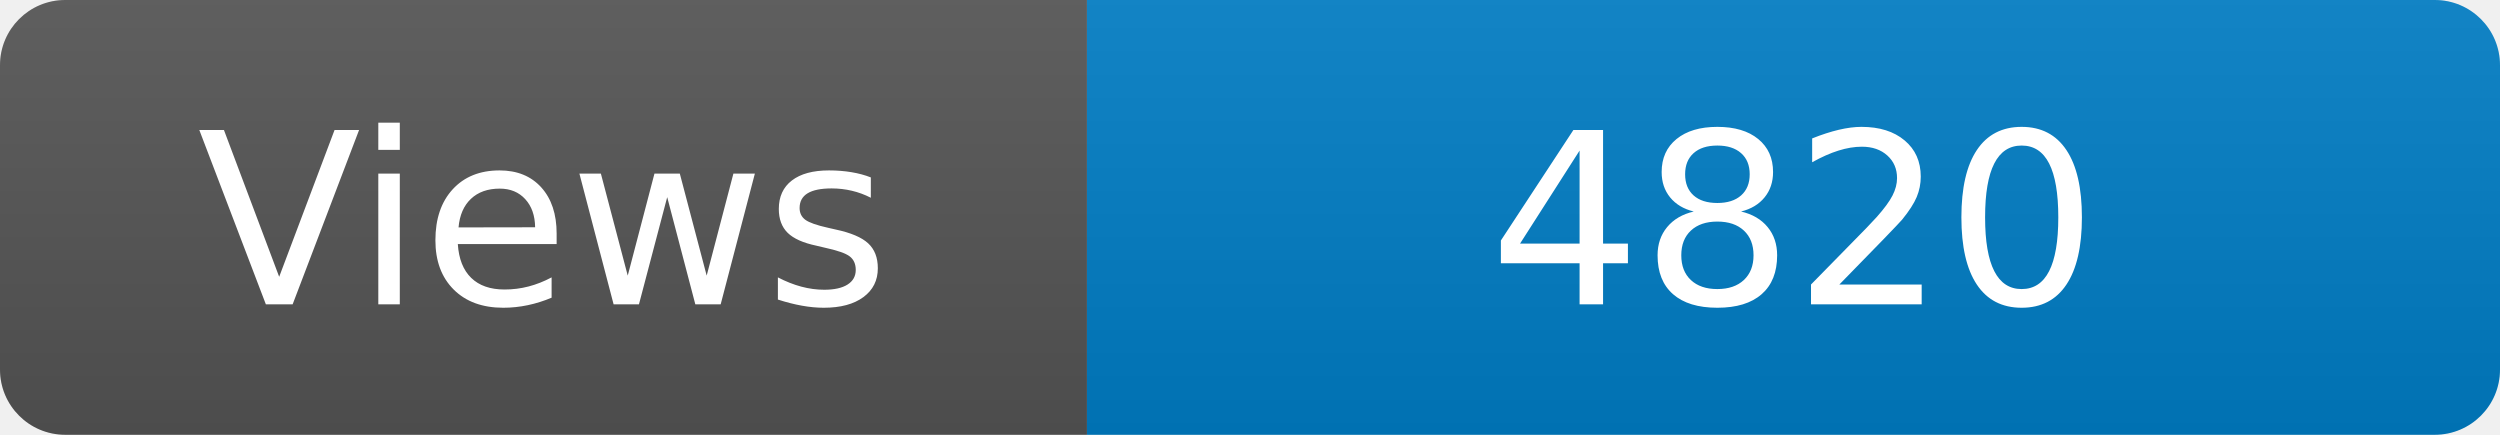
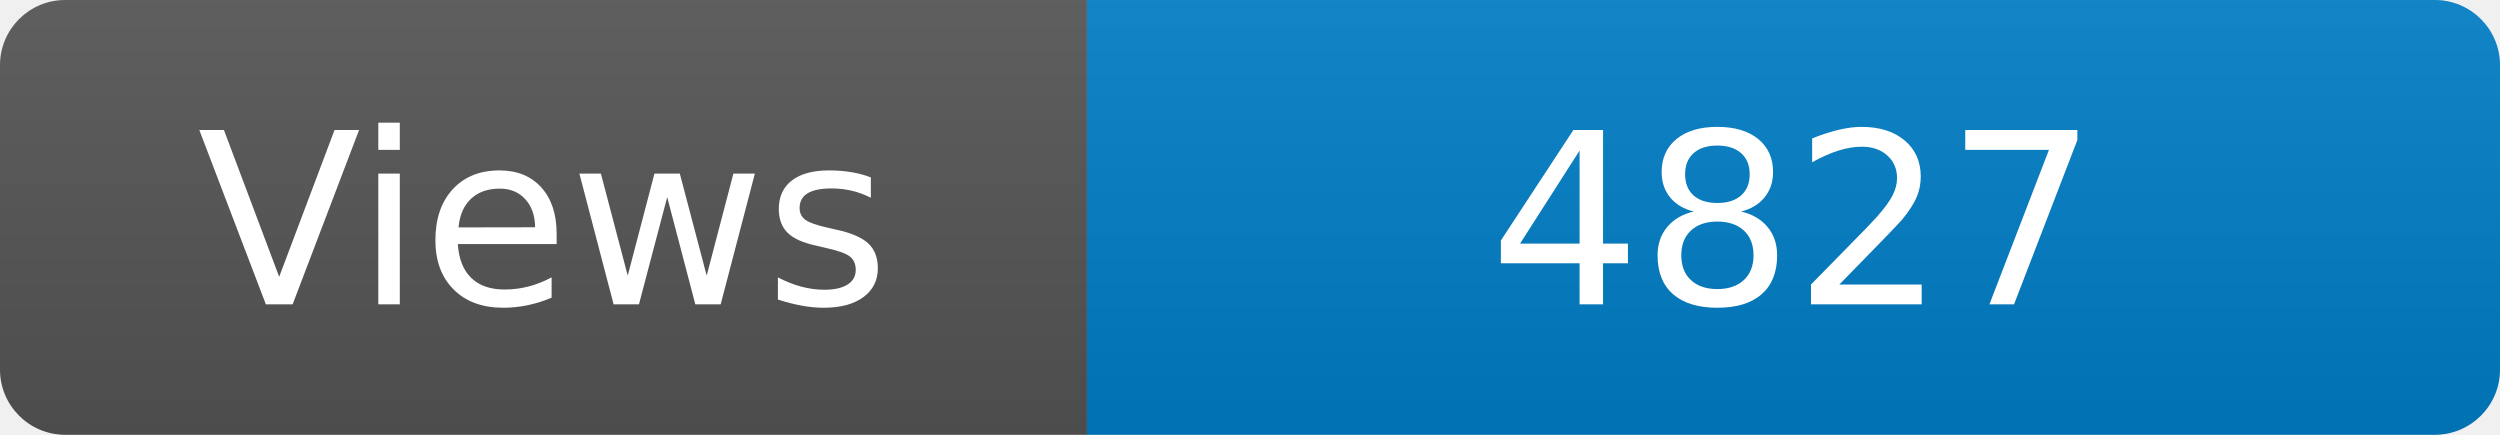
<svg xmlns="http://www.w3.org/2000/svg" width="115" height="20" role="img" aria-label="Maintained?: yes">
  <linearGradient id="s" x2="0" y2="100%">
    <stop offset="0" stop-color="#bbb" stop-opacity=".1" />
    <stop offset="1" stop-opacity=".1" />
  </linearGradient>
  <clipPath id="r">
    <rect width="115" height="20" rx="3" fill="#fff" />
  </clipPath>
  <g clip-path="url(#r)">
    <rect width="50" height="20" fill="#555" />
    <rect x="50" width="160" height="20" fill="#007ec6" />
    <rect width="115" height="20" fill="url(#s)" />
  </g>
  <g fill="#fff" text-anchor="middle" font-family="Verdana,Geneva,DejaVu Sans,sans-serif" font-size="110">
    <text x="250" y="140" transform="scale(.1)" fill="#fff">Views</text>
-     <text x="825" y="140" transform="scale(.1)" fill="#fff">4820</text>
+     <text x="825" y="140" transform="scale(.1)" fill="#fff">4827</text>
  </g>
</svg>
